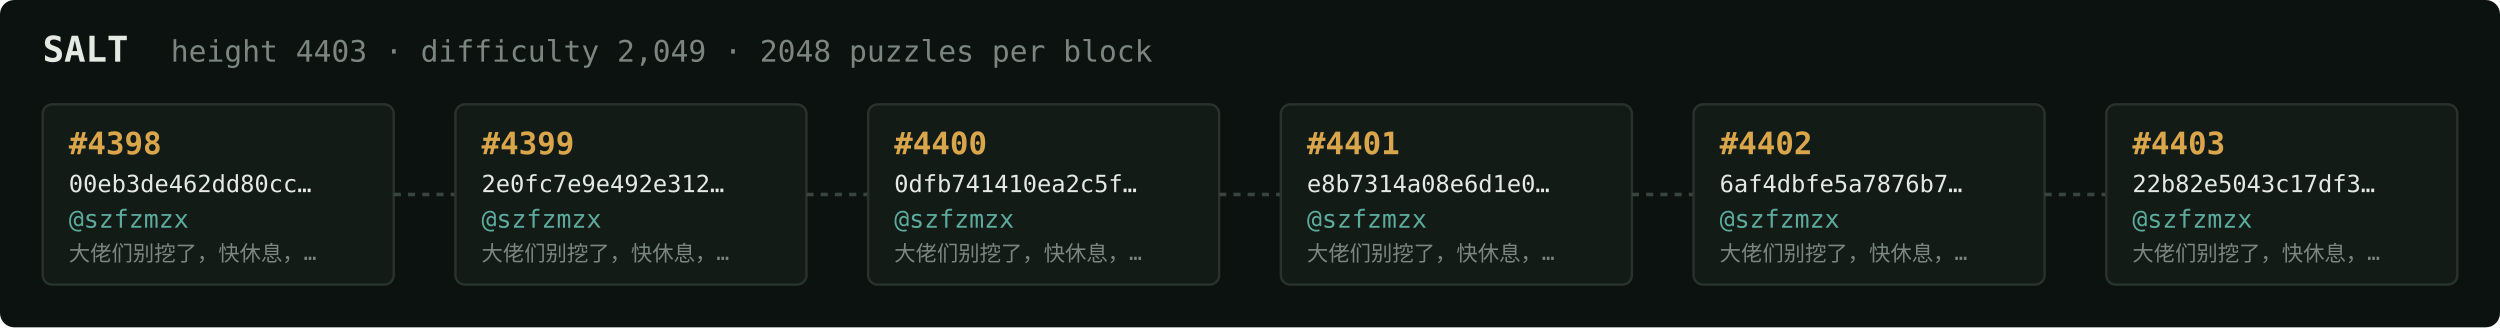
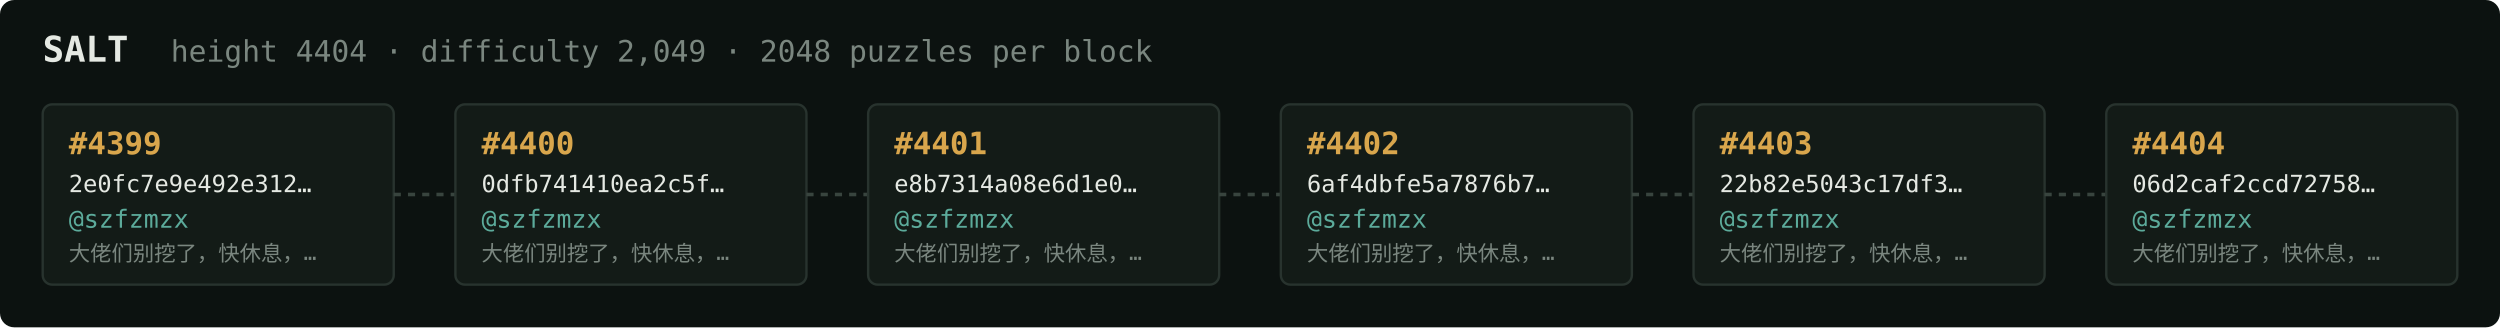
<svg xmlns="http://www.w3.org/2000/svg" width="1054" height="138" viewBox="0 0 1054 138" font-family="ui-monospace,SFMono-Regular,Menlo,monospace">
  <rect fill="#0c1210" width="1054" height="138" rx="6" />
  <text x="18" y="26" fill="#e5e9e3" font-size="15" font-weight="700">SALT</text>
-   <text x="72" y="26" fill="#7a867f" font-size="12.5">height 4403 · difficulty 2,049 · 2048 puzzles per block</text>
+   <text x="72" y="26" fill="#7a867f" font-size="12.5">height 4404 · difficulty 2,049 · 2048 puzzles per block</text>
  <rect x="18" y="44" width="148" height="76" rx="4" fill="#131b17" stroke="#28332e" stroke-width="1" />
-   <text x="29" y="65" fill="#d9a64c" font-size="13" font-weight="700">#4398</text>
-   <text x="29" y="81" fill="#e5e9e3" font-size="10">00eb3de462dd80cc…</text>
+   <text x="29" y="65" fill="#d9a64c" font-size="13" font-weight="700">#4399</text>
+   <text x="29" y="81" fill="#e5e9e3" font-size="10">2e0fc7e9e492e312…</text>
  <text x="29" y="96" fill="#5cab9b" font-size="10.5">@szfzmzx</text>
  <text x="29" y="110" fill="#7a867f" font-size="9">大佬们别挖了，快休息，…</text>
  <line x1="166" y1="82.0" x2="192" y2="82.0" stroke="#38443e" stroke-width="1.5" stroke-dasharray="3 3" />
  <rect x="192" y="44" width="148" height="76" rx="4" fill="#131b17" stroke="#28332e" stroke-width="1" />
-   <text x="203" y="65" fill="#d9a64c" font-size="13" font-weight="700">#4399</text>
-   <text x="203" y="81" fill="#e5e9e3" font-size="10">2e0fc7e9e492e312…</text>
+   <text x="203" y="65" fill="#d9a64c" font-size="13" font-weight="700">#4400</text>
+   <text x="203" y="81" fill="#e5e9e3" font-size="10">0dfb741410ea2c5f…</text>
  <text x="203" y="96" fill="#5cab9b" font-size="10.5">@szfzmzx</text>
  <text x="203" y="110" fill="#7a867f" font-size="9">大佬们别挖了，快休息，…</text>
  <line x1="340" y1="82.0" x2="366" y2="82.0" stroke="#38443e" stroke-width="1.5" stroke-dasharray="3 3" />
  <rect x="366" y="44" width="148" height="76" rx="4" fill="#131b17" stroke="#28332e" stroke-width="1" />
-   <text x="377" y="65" fill="#d9a64c" font-size="13" font-weight="700">#4400</text>
-   <text x="377" y="81" fill="#e5e9e3" font-size="10">0dfb741410ea2c5f…</text>
+   <text x="377" y="65" fill="#d9a64c" font-size="13" font-weight="700">#4401</text>
+   <text x="377" y="81" fill="#e5e9e3" font-size="10">e8b7314a08e6d1e0…</text>
  <text x="377" y="96" fill="#5cab9b" font-size="10.5">@szfzmzx</text>
  <text x="377" y="110" fill="#7a867f" font-size="9">大佬们别挖了，快休息，…</text>
  <line x1="514" y1="82.0" x2="540" y2="82.0" stroke="#38443e" stroke-width="1.5" stroke-dasharray="3 3" />
  <rect x="540" y="44" width="148" height="76" rx="4" fill="#131b17" stroke="#28332e" stroke-width="1" />
-   <text x="551" y="65" fill="#d9a64c" font-size="13" font-weight="700">#4401</text>
-   <text x="551" y="81" fill="#e5e9e3" font-size="10">e8b7314a08e6d1e0…</text>
+   <text x="551" y="65" fill="#d9a64c" font-size="13" font-weight="700">#4402</text>
+   <text x="551" y="81" fill="#e5e9e3" font-size="10">6af4dbfe5a7876b7…</text>
  <text x="551" y="96" fill="#5cab9b" font-size="10.5">@szfzmzx</text>
  <text x="551" y="110" fill="#7a867f" font-size="9">大佬们别挖了，快休息，…</text>
  <line x1="688" y1="82.0" x2="714" y2="82.0" stroke="#38443e" stroke-width="1.5" stroke-dasharray="3 3" />
  <rect x="714" y="44" width="148" height="76" rx="4" fill="#131b17" stroke="#28332e" stroke-width="1" />
-   <text x="725" y="65" fill="#d9a64c" font-size="13" font-weight="700">#4402</text>
-   <text x="725" y="81" fill="#e5e9e3" font-size="10">6af4dbfe5a7876b7…</text>
+   <text x="725" y="65" fill="#d9a64c" font-size="13" font-weight="700">#4403</text>
+   <text x="725" y="81" fill="#e5e9e3" font-size="10">22b82e5043c17df3…</text>
  <text x="725" y="96" fill="#5cab9b" font-size="10.5">@szfzmzx</text>
  <text x="725" y="110" fill="#7a867f" font-size="9">大佬们别挖了，快休息，…</text>
  <line x1="862" y1="82.0" x2="888" y2="82.0" stroke="#38443e" stroke-width="1.5" stroke-dasharray="3 3" />
  <rect x="888" y="44" width="148" height="76" rx="4" fill="#131b17" stroke="#28332e" stroke-width="1" />
-   <text x="899" y="65" fill="#d9a64c" font-size="13" font-weight="700">#4403</text>
-   <text x="899" y="81" fill="#e5e9e3" font-size="10">22b82e5043c17df3…</text>
+   <text x="899" y="65" fill="#d9a64c" font-size="13" font-weight="700">#4404</text>
+   <text x="899" y="81" fill="#e5e9e3" font-size="10">06d2caf2ccd72758…</text>
  <text x="899" y="96" fill="#5cab9b" font-size="10.5">@szfzmzx</text>
  <text x="899" y="110" fill="#7a867f" font-size="9">大佬们别挖了，快休息，…</text>
</svg>
